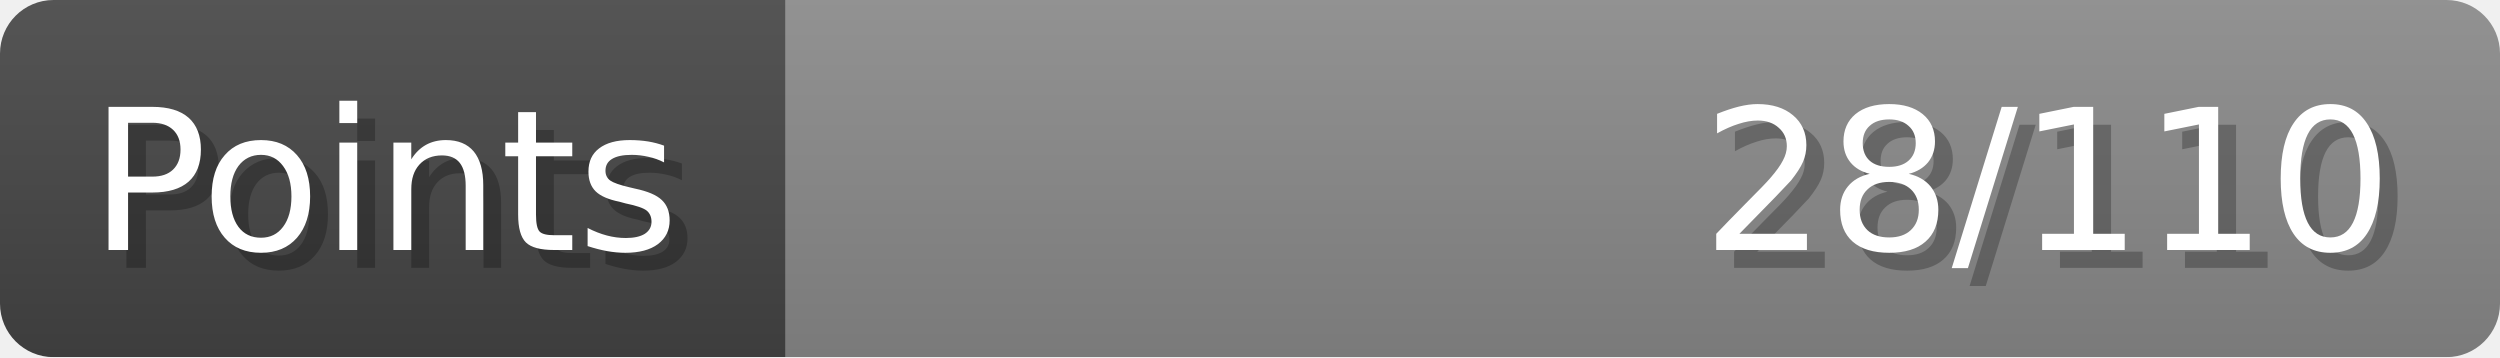
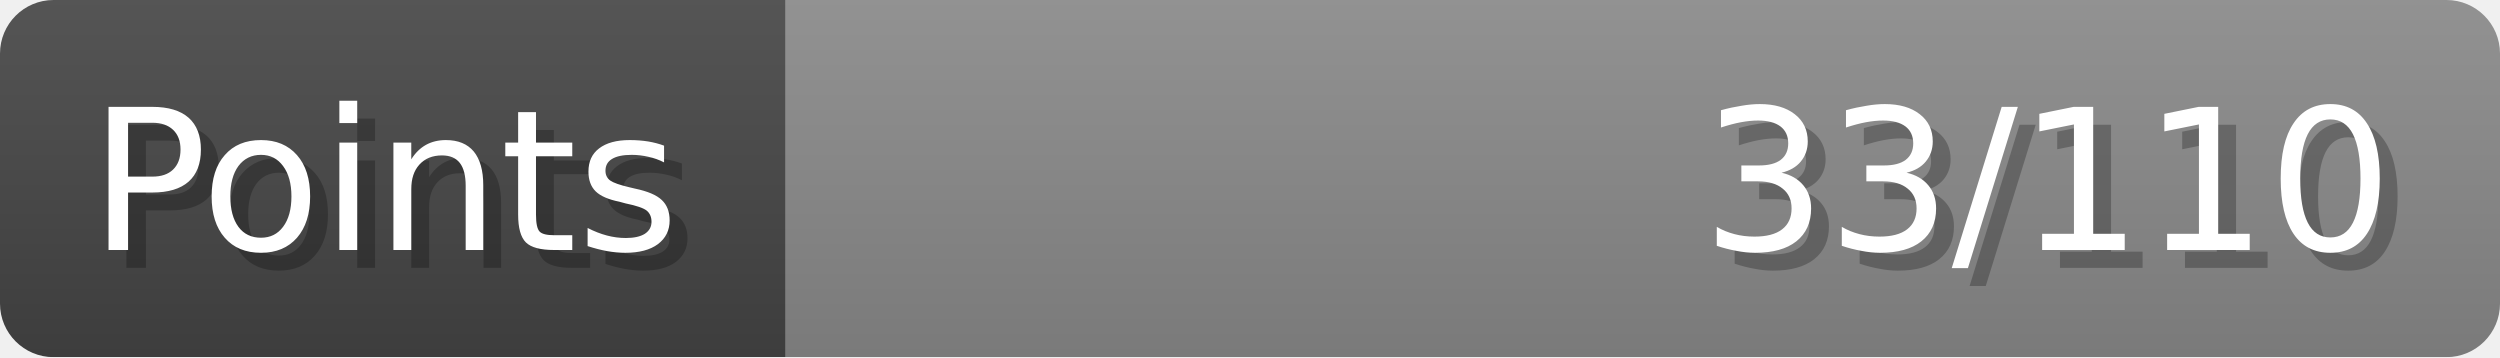
- <svg xmlns="http://www.w3.org/2000/svg" width="140px" height="20px" role="img" aria-label="Points: 28/110">
+ <svg xmlns="http://www.w3.org/2000/svg" width="140px" height="20px" role="img" aria-label="Points: 33/110">
  <linearGradient id="a" x2="0" y2="100%">
    <stop offset="0" stop-opacity=".1" stop-color="#EEE" />
    <stop offset="1" stop-opacity=".1" />
  </linearGradient>
  <mask id="m">
    <rect width="100%" height="100%" rx="3" fill="#FFF" />
  </mask>
  <g mask="url(#m)">
    <rect x="0" y="0" width="44" height="20" fill="#444" />
    <svg x="44" y="0" width="96" height="20">
      <rect width="100%" height="100%" fill="#888888" />
      <rect width="0%" height="100%" fill="#33CC11" transform="">
-         <animate attributeName="width" begin="0.5s" dur="600ms" from="0%" to="25%" repeatCount="1" fill="freeze" calcMode="spline" keyTimes="0; 1" keySplines="0.3, 0.61, 0.355, 1" />
+         <animate attributeName="width" begin="0.5s" dur="600ms" from="0%" to="30%" repeatCount="1" fill="freeze" calcMode="spline" keyTimes="0; 1" keySplines="0.3, 0.61, 0.355, 1" />
      </rect>
    </svg>
    <rect width="140" height="20" fill="url(#a)" />
  </g>
  <g aria-hidden="true" font-size="11" font-family="Verdana, DejaVu Sans, sans-serif" fill="#FFFFFF">
    <text x="6" y="15" fill="#000" opacity="0.25">Points</text>
    <text x="5" y="14">Points</text>
-     <text x="135" y="15" fill="#000" opacity="0.25" text-anchor="end">28/110</text>
-     <text x="134" y="14" text-anchor="end">28/110</text>
+     <text x="135" y="15" fill="#000" opacity="0.25" text-anchor="end">33/110</text>
+     <text x="134" y="14" text-anchor="end">33/110</text>
  </g>
</svg>
